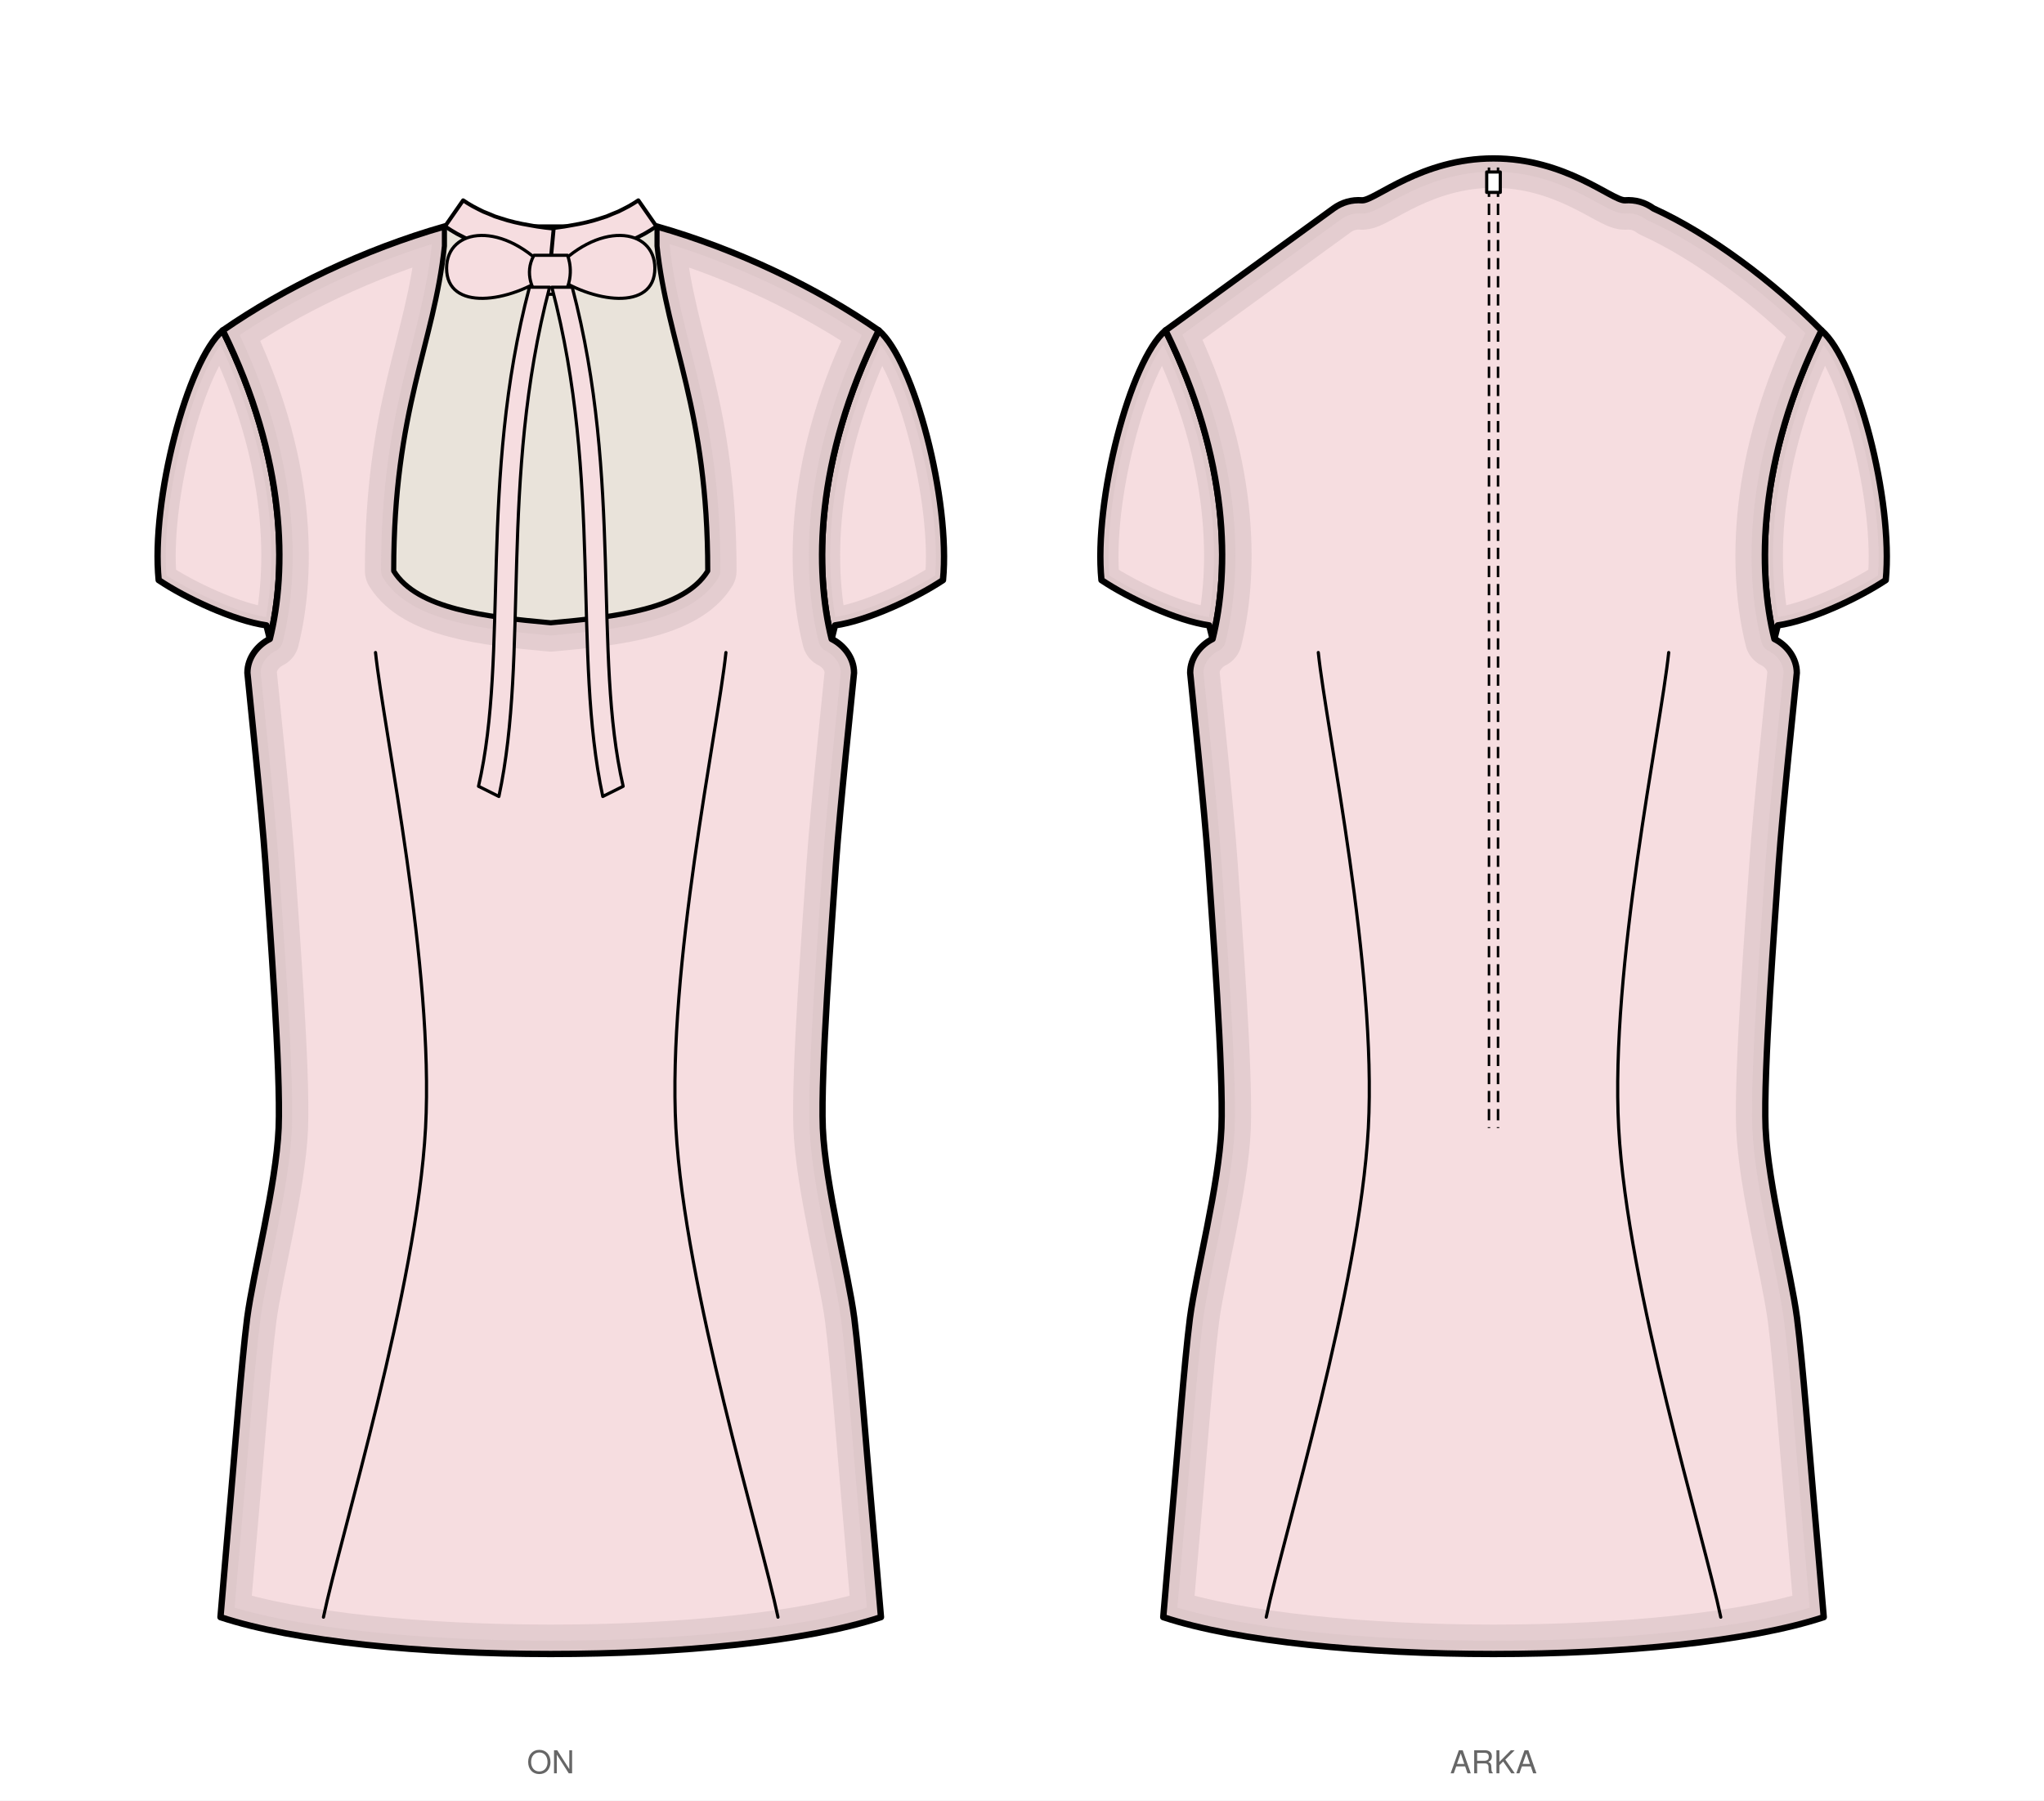
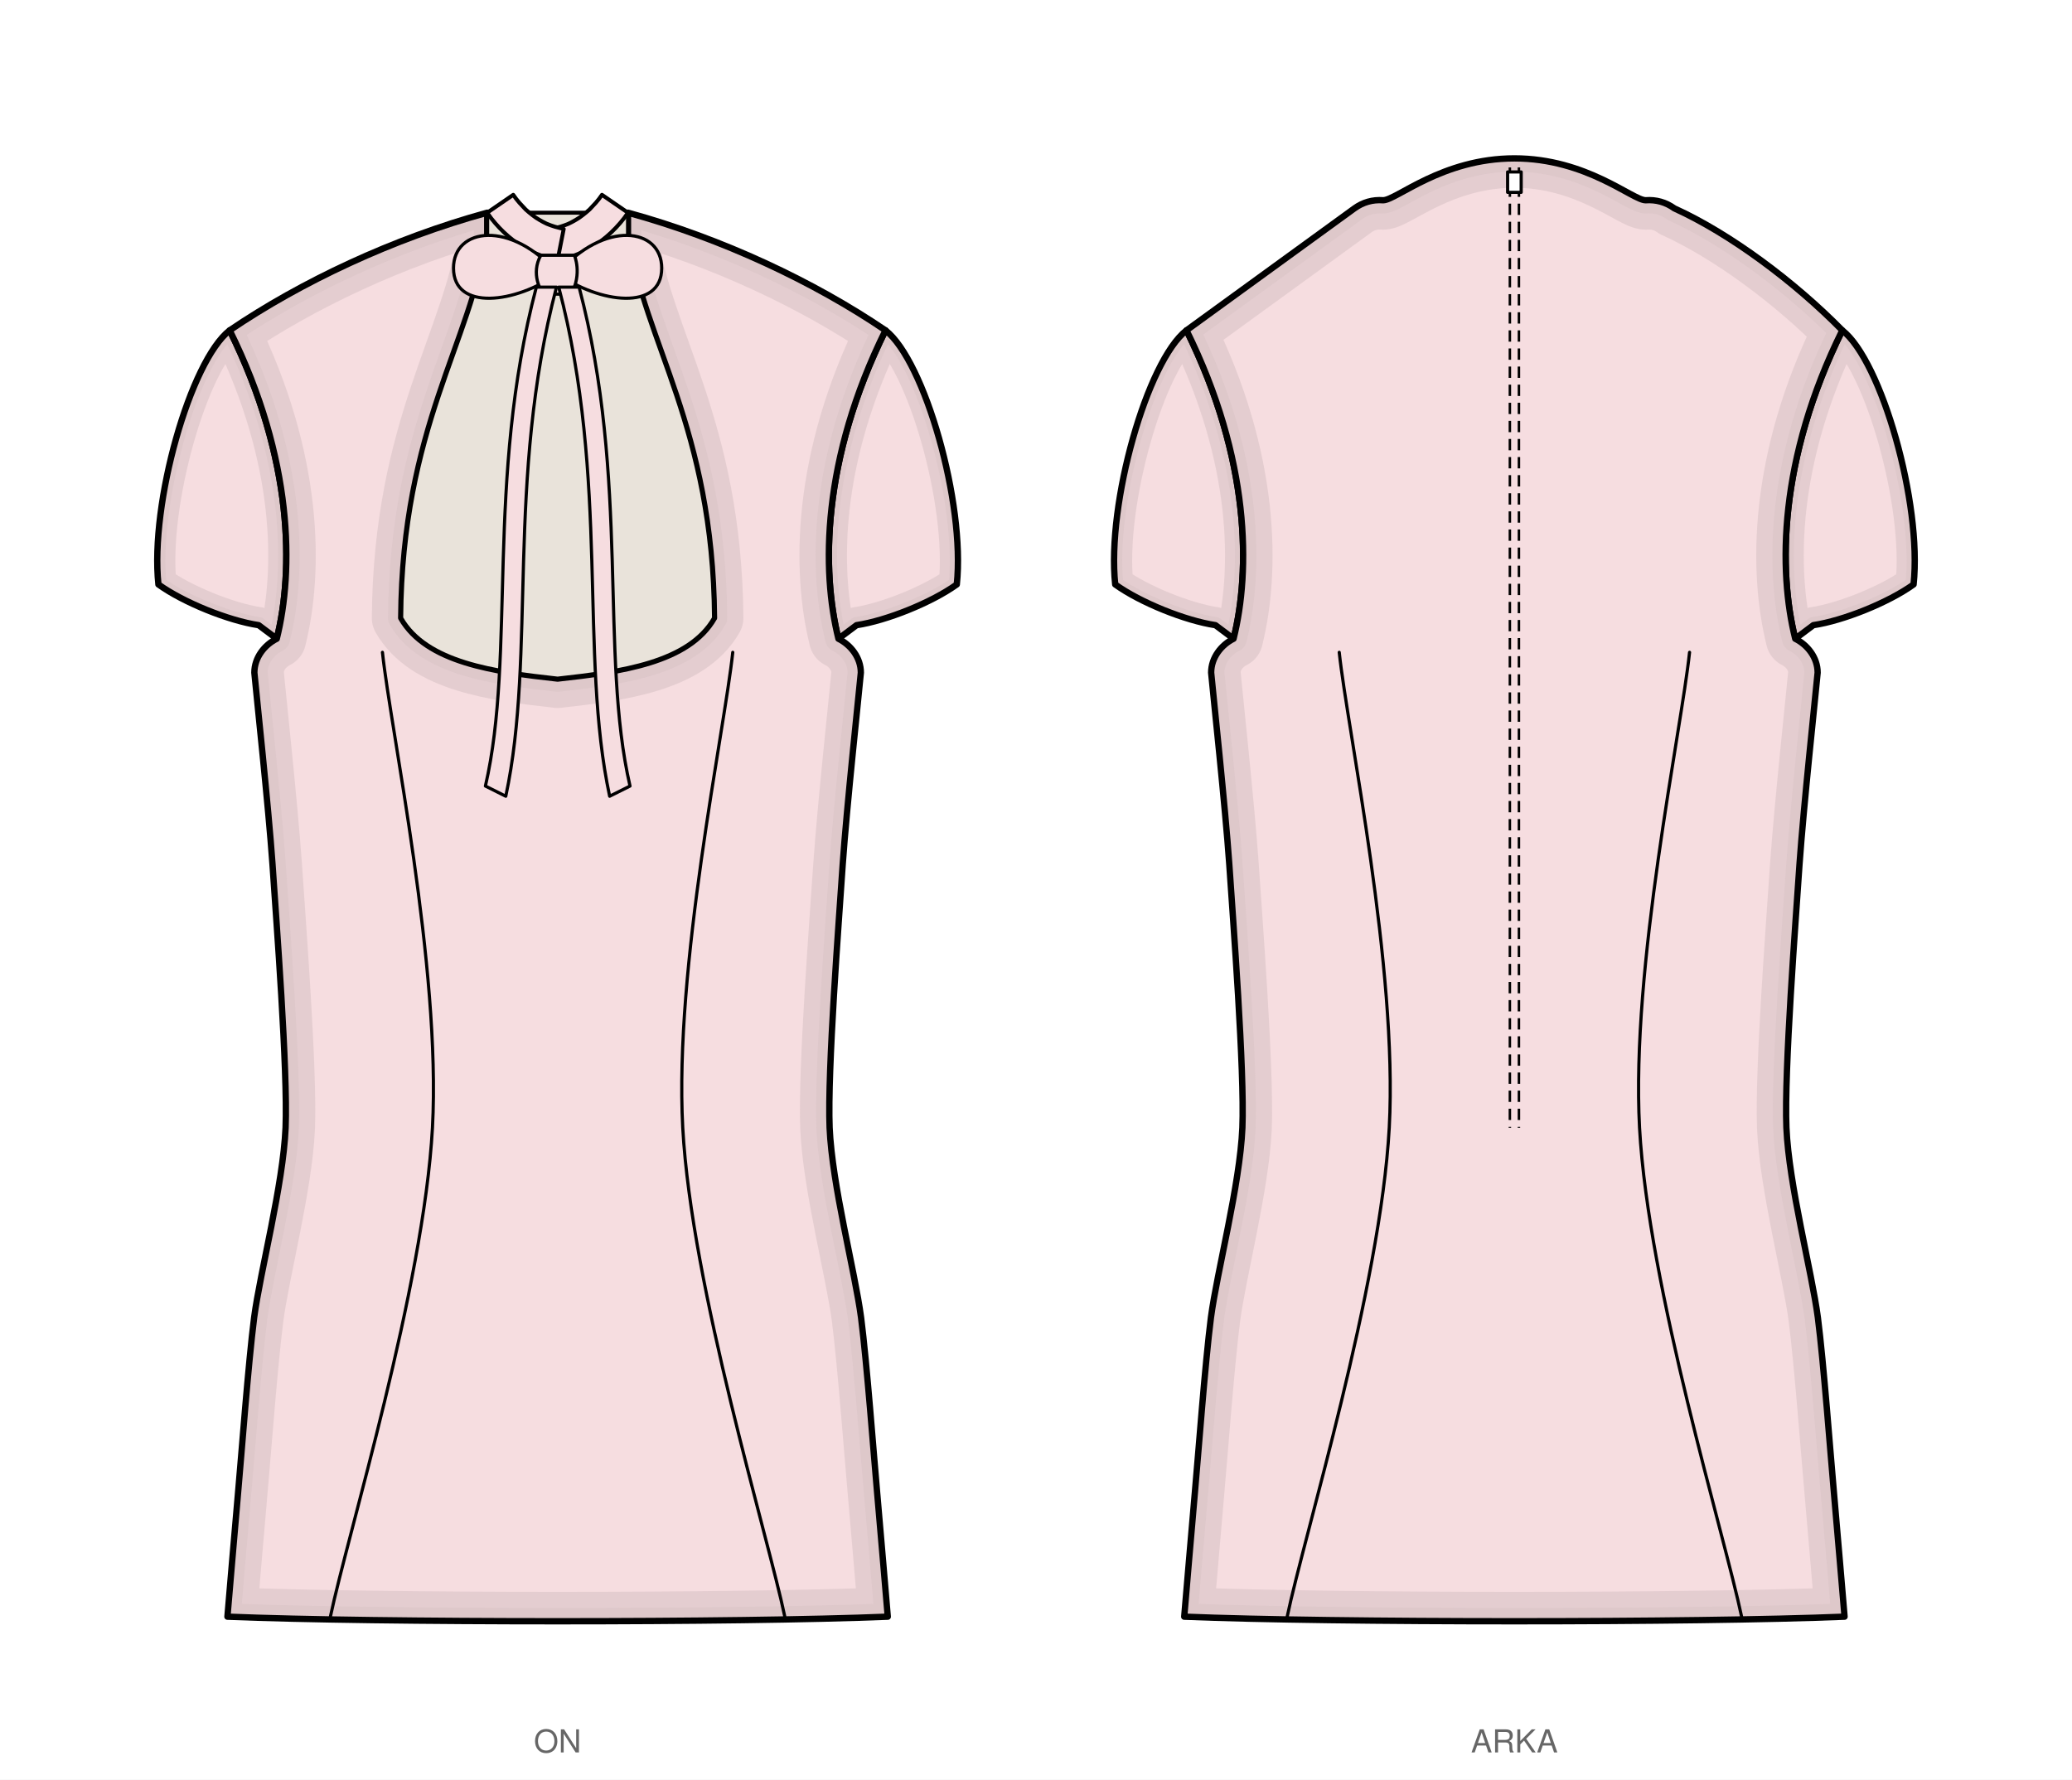
- <svg xmlns="http://www.w3.org/2000/svg" viewBox="0 0 903.0 795.5" width="903.0mm" height="795.5mm" data-siluet="v1" data-kaynak="8966a923dc6435a486e2c2d478de082db27dd674b1f401feff889bd11e55f903">
-   <rect width="903.0" height="795.5" fill="#fff" />
-   <g transform="translate(243.3 84.0)" data-gorunum="on">
+ <svg xmlns="http://www.w3.org/2000/svg" viewBox="0 0 915.6 786.5" width="915.6mm" height="786.5mm" data-siluet="v1" data-kaynak="8966a923dc6435a486e2c2d478de082db27dd674b1f401feff889bd11e55f903">
+   <rect width="915.6" height="786.5" fill="#fff" />
+   <g transform="translate(246.4 84.0)" data-gorunum="on">
    <clipPath id="kp-kolRon-1">
-       <path d="M 144.9 62.0 C 160.5 75.2 176.7 137.0 173.3 172.3 C 161.3 180.3 139.9 190.3 125.6 192.3 L 124.1 198.3 C 116.6 168.3 116.6 119.2 144.9 62.0 Z" />
+       <path d="M 144.9 62.0 C 162.2 75.5 180.2 138.4 176.4 174.3 C 165.3 182.3 145.4 190.3 132.1 192.3 L 124.1 198.3 C 116.6 168.3 116.6 119.2 144.9 62.0 Z" />
    </clipPath>
-     <path d="M 144.9 62.0 C 160.5 75.2 176.7 137.0 173.3 172.3 C 161.3 180.3 139.9 190.3 125.6 192.3 L 124.1 198.3 C 116.6 168.3 116.6 119.2 144.9 62.0 Z" fill="#f6dde0" stroke="none" />
+     <path d="M 144.9 62.0 C 162.2 75.5 180.2 138.4 176.4 174.3 C 165.3 182.3 145.4 190.3 132.1 192.3 L 124.1 198.3 C 116.6 168.3 116.6 119.2 144.9 62.0 Z" fill="#f6dde0" stroke="none" />
    <g clip-path="url(#kp-kolRon-1)">
-       <path d="M 144.9 62.0 C 160.5 75.2 176.7 137.0 173.3 172.3 C 161.3 180.3 139.9 190.3 125.6 192.3 L 124.1 198.3 C 116.6 168.3 116.6 119.2 144.9 62.0 Z" fill="none" stroke="#d6c0c3" stroke-width="16" stroke-linejoin="round" stroke-linecap="round" opacity="0.55" />
-       <path d="M 144.9 62.0 C 160.5 75.2 176.7 137.0 173.3 172.3 C 161.3 180.3 139.9 190.3 125.6 192.3 L 124.1 198.3 C 116.6 168.3 116.6 119.2 144.9 62.0 Z" fill="none" stroke="#d6c0c3" stroke-width="7.2" stroke-linejoin="round" stroke-linecap="round" opacity="0.45" />
+       <path d="M 144.9 62.0 C 162.2 75.5 180.2 138.4 176.4 174.3 C 165.3 182.3 145.4 190.3 132.1 192.3 L 124.1 198.3 C 116.6 168.3 116.6 119.2 144.9 62.0 Z" fill="none" stroke="#d6c0c3" stroke-width="16" stroke-linejoin="round" stroke-linecap="round" opacity="0.55" />
+       <path d="M 144.9 62.0 C 162.2 75.5 180.2 138.4 176.4 174.3 C 165.3 182.3 145.4 190.3 132.1 192.3 L 124.1 198.3 C 116.6 168.3 116.6 119.2 144.9 62.0 Z" fill="none" stroke="#d6c0c3" stroke-width="7.2" stroke-linejoin="round" stroke-linecap="round" opacity="0.45" />
    </g>
-     <path d="M 144.9 62.0 C 160.5 75.2 176.7 137.0 173.3 172.3 C 161.3 180.3 139.9 190.3 125.6 192.3 L 124.1 198.3 C 116.6 168.3 116.6 119.2 144.9 62.0 Z" fill="none" stroke="#000" stroke-width="2.8" stroke-linejoin="round" stroke-linecap="round" />
+     <path d="M 144.9 62.0 C 162.2 75.5 180.2 138.4 176.4 174.3 C 165.3 182.3 145.4 190.3 132.1 192.3 L 124.1 198.3 C 116.6 168.3 116.6 119.2 144.9 62.0 Z" fill="none" stroke="#000" stroke-width="2.8" stroke-linejoin="round" stroke-linecap="round" />
    <clipPath id="kp-kolLon-2">
-       <path d="M -144.9 62.0 C -160.5 75.2 -176.7 137.0 -173.2 172.3 C -161.3 180.3 -139.9 190.3 -125.6 192.3 L -124.1 198.3 C -116.6 168.3 -116.6 119.2 -144.9 62.0 Z" />
+       <path d="M -144.9 62.0 C -162.2 75.5 -180.2 138.4 -176.4 174.3 C -165.3 182.3 -145.4 190.3 -132.1 192.3 L -124.1 198.3 C -116.6 168.3 -116.6 119.2 -144.9 62.0 Z" />
    </clipPath>
-     <path d="M -144.9 62.0 C -160.5 75.2 -176.7 137.0 -173.2 172.3 C -161.3 180.3 -139.9 190.3 -125.6 192.3 L -124.1 198.3 C -116.6 168.3 -116.6 119.2 -144.9 62.0 Z" fill="#f6dde0" stroke="none" />
+     <path d="M -144.9 62.0 C -162.2 75.5 -180.2 138.4 -176.4 174.3 C -165.3 182.3 -145.4 190.3 -132.1 192.3 L -124.1 198.3 C -116.6 168.3 -116.6 119.2 -144.9 62.0 Z" fill="#f6dde0" stroke="none" />
    <g clip-path="url(#kp-kolLon-2)">
-       <path d="M -144.9 62.0 C -160.5 75.2 -176.7 137.0 -173.2 172.3 C -161.3 180.3 -139.9 190.3 -125.6 192.3 L -124.1 198.3 C -116.6 168.3 -116.6 119.2 -144.9 62.0 Z" fill="none" stroke="#d6c0c3" stroke-width="16" stroke-linejoin="round" stroke-linecap="round" opacity="0.55" />
-       <path d="M -144.9 62.0 C -160.5 75.2 -176.7 137.0 -173.2 172.3 C -161.3 180.3 -139.9 190.3 -125.6 192.3 L -124.1 198.3 C -116.6 168.3 -116.6 119.2 -144.9 62.0 Z" fill="none" stroke="#d6c0c3" stroke-width="7.2" stroke-linejoin="round" stroke-linecap="round" opacity="0.45" />
+       <path d="M -144.9 62.0 C -162.2 75.5 -180.2 138.4 -176.4 174.3 C -165.3 182.3 -145.4 190.3 -132.1 192.3 L -124.1 198.3 C -116.6 168.3 -116.6 119.2 -144.9 62.0 Z" fill="none" stroke="#d6c0c3" stroke-width="16" stroke-linejoin="round" stroke-linecap="round" opacity="0.55" />
+       <path d="M -144.9 62.0 C -162.2 75.5 -180.2 138.4 -176.4 174.3 C -165.3 182.3 -145.4 190.3 -132.1 192.3 L -124.1 198.3 C -116.6 168.3 -116.6 119.2 -144.9 62.0 Z" fill="none" stroke="#d6c0c3" stroke-width="7.2" stroke-linejoin="round" stroke-linecap="round" opacity="0.45" />
    </g>
-     <path d="M -144.9 62.0 C -160.5 75.2 -176.7 137.0 -173.2 172.3 C -161.3 180.3 -139.9 190.3 -125.6 192.3 L -124.1 198.3 C -116.6 168.3 -116.6 119.2 -144.9 62.0 Z" fill="none" stroke="#000" stroke-width="2.8" stroke-linejoin="round" stroke-linecap="round" />
+     <path d="M -144.9 62.0 C -162.2 75.5 -180.2 138.4 -176.4 174.3 C -165.3 182.3 -145.4 190.3 -132.1 192.3 L -124.1 198.3 C -116.6 168.3 -116.6 119.2 -144.9 62.0 Z" fill="none" stroke="#000" stroke-width="2.8" stroke-linejoin="round" stroke-linecap="round" />
    <clipPath id="kp-govdeon-0">
-       <path d="M 0.0 190.9 C 28.9 188.3 58.8 184.8 69.1 168.2 C 69.1 96.5 51.3 68.5 46.7 24.7 L 46.7 16.0 C 82.6 26.2 117.8 43.2 144.9 62.0 C 116.6 119.2 116.6 168.3 124.1 198.3 C 129.5 201.0 134.0 206.6 134.0 213.3 C 133.0 224.0 127.8 272.3 126.0 297.8 C 124.3 323.2 119.2 389.0 120.2 414.4 C 121.3 439.8 131.4 477.9 134.1 498.3 C 136.7 518.7 139.7 559.0 141.2 575.7 C 142.7 592.5 145.3 623.6 145.9 630.5 C 80.3 652.2 -80.3 652.2 -145.9 630.5 C -145.3 623.6 -142.7 592.5 -141.2 575.7 C -139.7 559.0 -136.7 518.7 -134.1 498.3 C -131.4 477.9 -121.3 439.8 -120.2 414.4 C -119.2 389.0 -124.3 323.2 -126.0 297.8 C -127.8 272.3 -133.0 224.0 -134.0 213.3 C -134.0 206.6 -129.5 201.0 -124.1 198.3 C -116.6 168.3 -116.6 119.2 -144.9 62.0 C -117.8 43.2 -82.6 26.2 -46.7 16.0 L -46.7 24.7 C -51.3 68.5 -69.1 96.5 -69.1 168.2 C -58.8 184.8 -28.9 188.3 0.0 190.9 Z" />
+       <path d="M 0.0 215.9 C 28.0 212.8 57.9 208.7 69.1 189.1 C 68.4 104.7 38.0 67.7 31.1 20.3 L 31.1 10.0 C 72.7 21.4 113.4 40.6 144.9 62.0 C 116.6 119.2 116.6 168.3 124.1 198.3 C 129.5 201.0 134.0 206.6 134.0 213.3 C 133.0 224.0 127.8 272.3 126.0 297.8 C 124.3 323.2 119.2 389.0 120.2 414.4 C 121.3 439.8 131.4 477.9 134.1 498.3 C 136.7 518.7 139.7 559.0 141.2 575.7 C 142.7 592.5 145.3 623.6 145.9 630.5 C 80.3 633.2 -80.3 633.2 -145.9 630.5 C -145.3 623.6 -142.7 592.5 -141.2 575.7 C -139.7 559.0 -136.7 518.7 -134.1 498.3 C -131.4 477.9 -121.3 439.8 -120.2 414.4 C -119.2 389.0 -124.3 323.2 -126.0 297.8 C -127.8 272.3 -133.0 224.0 -134.0 213.3 C -134.0 206.6 -129.5 201.0 -124.1 198.3 C -116.6 168.3 -116.6 119.2 -144.9 62.0 C -113.4 40.6 -72.7 21.4 -31.1 10.0 L -31.1 20.3 C -38.0 67.7 -68.4 104.7 -69.1 189.1 C -57.9 208.7 -28.0 212.8 0.0 215.9 Z" />
    </clipPath>
-     <path d="M 0.0 190.9 C 28.9 188.3 58.8 184.8 69.1 168.2 C 69.1 96.5 51.3 68.5 46.7 24.7 L 46.7 16.0 C 82.6 26.2 117.8 43.2 144.9 62.0 C 116.6 119.2 116.6 168.3 124.1 198.3 C 129.5 201.0 134.0 206.6 134.0 213.3 C 133.0 224.0 127.8 272.3 126.0 297.8 C 124.3 323.2 119.2 389.0 120.2 414.4 C 121.3 439.8 131.4 477.9 134.1 498.3 C 136.7 518.7 139.7 559.0 141.2 575.7 C 142.7 592.5 145.3 623.6 145.9 630.5 C 80.3 652.2 -80.3 652.2 -145.9 630.5 C -145.3 623.6 -142.7 592.5 -141.2 575.7 C -139.7 559.0 -136.7 518.7 -134.1 498.3 C -131.4 477.9 -121.3 439.8 -120.2 414.4 C -119.2 389.0 -124.3 323.2 -126.0 297.8 C -127.8 272.3 -133.0 224.0 -134.0 213.3 C -134.0 206.6 -129.5 201.0 -124.1 198.3 C -116.6 168.3 -116.6 119.2 -144.9 62.0 C -117.8 43.2 -82.6 26.2 -46.7 16.0 L -46.7 24.7 C -51.3 68.5 -69.1 96.5 -69.1 168.2 C -58.8 184.8 -28.9 188.3 0.0 190.9 Z" fill="#f6dde0" stroke="none" />
+     <path d="M 0.0 215.9 C 28.0 212.8 57.9 208.7 69.1 189.1 C 68.4 104.7 38.0 67.7 31.1 20.3 L 31.1 10.0 C 72.7 21.4 113.4 40.6 144.9 62.0 C 116.6 119.2 116.6 168.3 124.1 198.3 C 129.5 201.0 134.0 206.6 134.0 213.3 C 133.0 224.0 127.8 272.3 126.0 297.8 C 124.3 323.2 119.2 389.0 120.2 414.4 C 121.3 439.8 131.4 477.9 134.1 498.3 C 136.7 518.7 139.7 559.0 141.2 575.7 C 142.7 592.5 145.3 623.6 145.9 630.5 C 80.3 633.2 -80.3 633.2 -145.9 630.5 C -145.3 623.6 -142.7 592.5 -141.2 575.7 C -139.7 559.0 -136.7 518.7 -134.1 498.3 C -131.4 477.9 -121.3 439.8 -120.2 414.4 C -119.2 389.0 -124.3 323.2 -126.0 297.8 C -127.8 272.3 -133.0 224.0 -134.0 213.3 C -134.0 206.6 -129.5 201.0 -124.1 198.3 C -116.6 168.3 -116.6 119.2 -144.9 62.0 C -113.4 40.6 -72.7 21.4 -31.1 10.0 L -31.1 20.3 C -38.0 67.7 -68.4 104.7 -69.1 189.1 C -57.9 208.7 -28.0 212.8 0.0 215.9 Z" fill="#f6dde0" stroke="none" />
    <g clip-path="url(#kp-govdeon-0)">
-       <path d="M 0.0 190.9 C 28.9 188.3 58.8 184.8 69.1 168.2 C 69.1 96.5 51.3 68.5 46.7 24.7 L 46.7 16.0 C 82.6 26.2 117.8 43.2 144.9 62.0 C 116.6 119.2 116.6 168.3 124.1 198.3 C 129.5 201.0 134.0 206.6 134.0 213.3 C 133.0 224.0 127.8 272.3 126.0 297.8 C 124.3 323.2 119.2 389.0 120.2 414.4 C 121.3 439.8 131.4 477.9 134.1 498.3 C 136.7 518.7 139.7 559.0 141.2 575.7 C 142.7 592.5 145.3 623.6 145.9 630.5 C 80.3 652.2 -80.3 652.2 -145.9 630.5 C -145.3 623.6 -142.7 592.5 -141.2 575.7 C -139.7 559.0 -136.7 518.7 -134.1 498.3 C -131.4 477.9 -121.3 439.8 -120.2 414.4 C -119.2 389.0 -124.3 323.2 -126.0 297.8 C -127.8 272.3 -133.0 224.0 -134.0 213.3 C -134.0 206.6 -129.5 201.0 -124.1 198.3 C -116.6 168.3 -116.6 119.2 -144.9 62.0 C -117.8 43.2 -82.6 26.2 -46.7 16.0 L -46.7 24.7 C -51.3 68.5 -69.1 96.5 -69.1 168.2 C -58.8 184.8 -28.9 188.3 0.0 190.9 Z" fill="none" stroke="#d6c0c3" stroke-width="26" stroke-linejoin="round" stroke-linecap="round" opacity="0.55" />
-       <path d="M 0.0 190.9 C 28.9 188.3 58.8 184.8 69.1 168.2 C 69.1 96.5 51.3 68.5 46.7 24.7 L 46.7 16.0 C 82.6 26.2 117.8 43.2 144.9 62.0 C 116.6 119.2 116.6 168.3 124.1 198.3 C 129.5 201.0 134.0 206.6 134.0 213.3 C 133.0 224.0 127.8 272.3 126.0 297.8 C 124.3 323.2 119.2 389.0 120.2 414.4 C 121.3 439.8 131.4 477.9 134.1 498.3 C 136.7 518.7 139.7 559.0 141.2 575.7 C 142.7 592.5 145.3 623.6 145.9 630.5 C 80.3 652.2 -80.3 652.2 -145.9 630.5 C -145.3 623.6 -142.7 592.5 -141.2 575.7 C -139.7 559.0 -136.7 518.7 -134.1 498.3 C -131.4 477.9 -121.3 439.8 -120.2 414.4 C -119.2 389.0 -124.3 323.2 -126.0 297.8 C -127.8 272.3 -133.0 224.0 -134.0 213.3 C -134.0 206.6 -129.5 201.0 -124.1 198.3 C -116.6 168.3 -116.6 119.2 -144.9 62.0 C -117.8 43.2 -82.6 26.2 -46.7 16.0 L -46.7 24.7 C -51.3 68.5 -69.1 96.5 -69.1 168.2 C -58.8 184.8 -28.9 188.3 0.0 190.9 Z" fill="none" stroke="#d6c0c3" stroke-width="11.7" stroke-linejoin="round" stroke-linecap="round" opacity="0.45" />
+       <path d="M 0.0 215.9 C 28.0 212.8 57.9 208.7 69.1 189.1 C 68.4 104.7 38.0 67.7 31.1 20.3 L 31.1 10.0 C 72.7 21.4 113.4 40.6 144.9 62.0 C 116.6 119.2 116.6 168.3 124.1 198.3 C 129.5 201.0 134.0 206.6 134.0 213.3 C 133.0 224.0 127.8 272.3 126.0 297.8 C 124.3 323.2 119.2 389.0 120.2 414.4 C 121.3 439.8 131.4 477.9 134.1 498.3 C 136.7 518.7 139.7 559.0 141.2 575.7 C 142.7 592.5 145.3 623.6 145.9 630.5 C 80.3 633.2 -80.3 633.2 -145.9 630.5 C -145.3 623.6 -142.7 592.5 -141.2 575.7 C -139.7 559.0 -136.7 518.7 -134.1 498.3 C -131.4 477.9 -121.3 439.8 -120.2 414.4 C -119.2 389.0 -124.3 323.2 -126.0 297.8 C -127.8 272.3 -133.0 224.0 -134.0 213.3 C -134.0 206.6 -129.5 201.0 -124.1 198.3 C -116.6 168.3 -116.6 119.2 -144.9 62.0 C -113.4 40.6 -72.7 21.4 -31.1 10.0 L -31.1 20.3 C -38.0 67.7 -68.4 104.7 -69.1 189.1 C -57.9 208.7 -28.0 212.8 0.0 215.9 Z" fill="none" stroke="#d6c0c3" stroke-width="26" stroke-linejoin="round" stroke-linecap="round" opacity="0.55" />
+       <path d="M 0.0 215.9 C 28.0 212.8 57.9 208.7 69.1 189.1 C 68.4 104.7 38.0 67.7 31.1 20.3 L 31.1 10.0 C 72.7 21.4 113.4 40.6 144.9 62.0 C 116.6 119.2 116.6 168.3 124.1 198.3 C 129.5 201.0 134.0 206.6 134.0 213.3 C 133.0 224.0 127.8 272.3 126.0 297.8 C 124.3 323.2 119.2 389.0 120.2 414.4 C 121.3 439.8 131.4 477.9 134.1 498.3 C 136.7 518.7 139.7 559.0 141.2 575.7 C 142.7 592.5 145.3 623.6 145.9 630.5 C 80.3 633.2 -80.3 633.2 -145.9 630.5 C -145.3 623.6 -142.7 592.5 -141.2 575.7 C -139.7 559.0 -136.7 518.7 -134.1 498.3 C -131.4 477.9 -121.3 439.8 -120.2 414.4 C -119.2 389.0 -124.3 323.2 -126.0 297.8 C -127.8 272.3 -133.0 224.0 -134.0 213.3 C -134.0 206.6 -129.5 201.0 -124.1 198.3 C -116.6 168.3 -116.6 119.2 -144.9 62.0 C -113.4 40.6 -72.7 21.4 -31.1 10.0 L -31.1 20.3 C -38.0 67.7 -68.4 104.7 -69.1 189.1 C -57.9 208.7 -28.0 212.8 0.0 215.9 Z" fill="none" stroke="#d6c0c3" stroke-width="11.7" stroke-linejoin="round" stroke-linecap="round" opacity="0.45" />
    </g>
-     <path d="M 0.0 190.9 C 28.9 188.3 58.8 184.8 69.1 168.2 C 69.1 96.5 51.3 68.5 46.7 24.7 L 46.7 16.0 C 82.6 26.2 117.8 43.2 144.9 62.0 C 116.6 119.2 116.6 168.3 124.1 198.3 C 129.5 201.0 134.0 206.6 134.0 213.3 C 133.0 224.0 127.8 272.3 126.0 297.8 C 124.3 323.2 119.2 389.0 120.2 414.4 C 121.3 439.8 131.4 477.9 134.1 498.3 C 136.7 518.7 139.7 559.0 141.2 575.7 C 142.7 592.5 145.3 623.6 145.9 630.5 C 80.3 652.2 -80.3 652.2 -145.9 630.5 C -145.3 623.6 -142.7 592.5 -141.2 575.7 C -139.7 559.0 -136.7 518.7 -134.1 498.3 C -131.4 477.9 -121.3 439.8 -120.2 414.4 C -119.2 389.0 -124.3 323.2 -126.0 297.8 C -127.8 272.3 -133.0 224.0 -134.0 213.3 C -134.0 206.6 -129.5 201.0 -124.1 198.3 C -116.6 168.3 -116.6 119.2 -144.9 62.0 C -117.8 43.2 -82.6 26.2 -46.7 16.0 L -46.7 24.7 C -51.3 68.5 -69.1 96.5 -69.1 168.2 C -58.8 184.8 -28.9 188.3 0.0 190.9 Z" fill="none" stroke="#000" stroke-width="2.8" stroke-linejoin="round" stroke-linecap="round" />
-     <path d="M 0.0 190.9 C 28.9 188.3 58.8 184.8 69.1 168.2 C 69.1 96.5 51.3 68.5 46.7 24.7 L 46.7 16.0 L -46.7 16.0 L -46.7 24.7 C -51.3 68.5 -69.1 96.5 -69.1 168.2 C -58.8 184.8 -28.9 188.3 0.0 190.9 Z" fill="#e9e3da" stroke="#000" stroke-width="1.736" stroke-linejoin="round" stroke-linecap="round" />
+     <path d="M 0.0 215.9 C 28.0 212.8 57.9 208.7 69.1 189.1 C 68.4 104.7 38.0 67.7 31.1 20.3 L 31.1 10.0 C 72.7 21.4 113.4 40.6 144.9 62.0 C 116.6 119.2 116.6 168.3 124.1 198.3 C 129.5 201.0 134.0 206.6 134.0 213.3 C 133.0 224.0 127.8 272.3 126.0 297.8 C 124.3 323.2 119.2 389.0 120.2 414.4 C 121.3 439.8 131.4 477.9 134.1 498.3 C 136.7 518.7 139.7 559.0 141.2 575.7 C 142.7 592.5 145.3 623.6 145.9 630.5 C 80.3 633.2 -80.3 633.2 -145.9 630.5 C -145.3 623.6 -142.7 592.5 -141.2 575.7 C -139.7 559.0 -136.7 518.7 -134.1 498.3 C -131.4 477.9 -121.3 439.8 -120.2 414.4 C -119.2 389.0 -124.3 323.2 -126.0 297.8 C -127.8 272.3 -133.0 224.0 -134.0 213.3 C -134.0 206.6 -129.5 201.0 -124.1 198.3 C -116.6 168.3 -116.6 119.2 -144.9 62.0 C -113.4 40.6 -72.7 21.4 -31.1 10.0 L -31.1 20.3 C -38.0 67.7 -68.4 104.7 -69.1 189.1 C -57.9 208.7 -28.0 212.8 0.0 215.9 Z" fill="none" stroke="#000" stroke-width="2.8" stroke-linejoin="round" stroke-linecap="round" />
+     <path d="M 0.0 215.9 C 28.0 212.8 57.9 208.7 69.1 189.1 C 68.4 104.7 38.0 67.7 31.1 20.3 L 31.1 10.0 L -31.1 10.0 L -31.1 20.3 C -38.0 67.7 -68.4 104.7 -69.1 189.1 C -57.9 208.7 -28.0 212.8 0.0 215.9 Z" fill="#e9e3da" stroke="#000" stroke-width="1.736" stroke-linejoin="round" stroke-linecap="round" />
    <path d="M 77.4 204.3 C 73.7 239.3 51.5 343.4 55.3 414.4 C 59.2 485.4 92.9 594.5 100.4 630.5" fill="none" stroke="#000" stroke-width="1.4" stroke-linecap="round" />
    <path d="M -77.4 204.3 C -73.7 239.3 -51.5 343.4 -55.3 414.4 C -59.2 485.4 -92.9 594.5 -100.4 630.5" fill="none" stroke="#000" stroke-width="1.4" stroke-linecap="round" />
-     <path d="M 0.0 30.9 L 4.1 30.5 L 8.0 29.9 L 11.9 29.3 L 15.6 28.6 L 19.2 27.8 L 22.7 26.8 L 26.1 25.8 L 29.4 24.7 L 32.6 23.5 L 35.6 22.2 L 38.5 20.8 L 41.4 19.3 L 44.1 17.7 L 46.7 16.0 L 38.7 4.5 L 36.7 5.8 L 34.5 7.1 L 32.2 8.3 L 29.8 9.5 L 27.3 10.5 L 24.7 11.6 L 21.9 12.5 L 19.0 13.4 L 15.9 14.2 L 12.7 14.9 L 9.4 15.5 L 6.0 16.1 L 2.4 16.6 L -1.3 17.0 Z" fill="#f6dde0" stroke="#000" stroke-width="1.736" stroke-linejoin="round" stroke-linecap="round" />
-     <path d="M 0.0 30.9 L -4.1 30.5 L -8.0 29.9 L -11.9 29.3 L -15.6 28.6 L -19.2 27.8 L -22.7 26.8 L -26.1 25.8 L -29.4 24.7 L -32.6 23.5 L -35.6 22.2 L -38.5 20.8 L -41.4 19.3 L -44.1 17.7 L -46.7 16.0 L -38.7 4.5 L -36.7 5.8 L -34.5 7.1 L -32.2 8.3 L -29.8 9.5 L -27.3 10.5 L -24.7 11.6 L -21.9 12.5 L -19.0 13.4 L -15.9 14.2 L -12.7 14.9 L -9.4 15.5 L -6.0 16.1 L -2.4 16.6 L 1.3 17.0 Z" fill="#f6dde0" stroke="#000" stroke-width="1.736" stroke-linejoin="round" stroke-linecap="round" />
+     <path d="M 0.0 30.9 L 2.7 30.3 L 5.4 29.6 L 7.9 28.7 L 10.4 27.7 L 12.8 26.5 L 15.2 25.2 L 17.4 23.8 L 19.6 22.2 L 21.7 20.5 L 23.7 18.7 L 25.7 16.7 L 27.6 14.6 L 29.4 12.4 L 31.1 10.0 L 19.6 2.1 L 18.3 3.9 L 16.9 5.6 L 15.5 7.1 L 14.1 8.6 L 12.6 9.9 L 11.1 11.1 L 9.6 12.2 L 8.0 13.2 L 6.4 14.1 L 4.8 14.9 L 3.0 15.6 L 1.2 16.2 L -0.7 16.7 L -2.7 17.2 Z" fill="#f6dde0" stroke="#000" stroke-width="1.736" stroke-linejoin="round" stroke-linecap="round" />
+     <path d="M 0.0 30.9 L -2.7 30.3 L -5.4 29.6 L -7.9 28.7 L -10.4 27.7 L -12.8 26.5 L -15.2 25.2 L -17.4 23.8 L -19.6 22.2 L -21.7 20.5 L -23.7 18.7 L -25.7 16.7 L -27.6 14.6 L -29.4 12.4 L -31.1 10.0 L -19.6 2.1 L -18.3 3.9 L -16.9 5.6 L -15.5 7.1 L -14.1 8.6 L -12.6 9.9 L -11.1 11.1 L -9.6 12.2 L -8.0 13.2 L -6.4 14.1 L -4.8 14.9 L -3.0 15.6 L -1.2 16.2 L 0.7 16.7 L 2.7 17.2 Z" fill="#f6dde0" stroke="#000" stroke-width="1.736" stroke-linejoin="round" stroke-linecap="round" />
    <path d="M 0.0 36.9 C -20.7 13.0 -46.0 16.6 -46.0 34.5 C -46.0 53.6 -18.4 50.1 0.0 36.9 Z M 0.0 36.9 C 20.7 13.0 46.0 16.6 46.0 34.5 C 46.0 53.6 18.4 50.1 0.0 36.9 Z" fill="#f6dde0" stroke="#000" stroke-width="1.4" stroke-linecap="round" stroke-linejoin="round" />
    <path d="M -7.4 28.8 C -12.0 36.9 -7.4 45.0 -6.0 46.0 L 6.0 46.0 C 11.0 36.9 7.4 28.8 7.4 28.8 Z" fill="#f6dde0" stroke="#000" stroke-width="1.4" stroke-linecap="round" stroke-linejoin="round" />
    <path d="M -0.5 42.9 C -22.9 128.4 -9.4 204.9 -22.9 267.9 L -31.9 263.4 C -18.4 204.9 -31.9 128.4 -9.4 42.9 Z" fill="#f6dde0" stroke="#000" stroke-width="1.4" stroke-linejoin="round" stroke-linecap="round" />
    <path d="M 0.5 42.9 C 23.0 128.4 9.5 204.9 23.0 267.9 L 32.0 263.4 C 18.5 204.9 32.0 128.4 9.5 42.9 Z" fill="#f6dde0" stroke="#000" stroke-width="1.4" stroke-linejoin="round" stroke-linecap="round" />
  </g>
-   <text x="243.3" y="783.5" font-family="Helvetica, Arial, sans-serif" font-size="14" text-anchor="middle" fill="#666">ON</text>
-   <g transform="translate(659.8 84.0)" data-gorunum="arka">
+   <text x="246.4" y="774.5" font-family="Helvetica, Arial, sans-serif" font-size="14" text-anchor="middle" fill="#666">ON</text>
+   <g transform="translate(669.2 84.0)" data-gorunum="arka">
    <clipPath id="kp-kolRarka-4">
-       <path d="M 144.9 62.0 C 160.5 75.2 176.7 137.0 173.3 172.3 C 161.3 180.3 139.9 190.3 125.6 192.3 L 124.1 198.3 C 116.6 168.3 116.6 119.2 144.9 62.0 Z" />
+       <path d="M 144.9 62.0 C 162.2 75.5 180.2 138.4 176.4 174.3 C 165.3 182.3 145.4 190.3 132.1 192.3 L 124.1 198.3 C 116.6 168.3 116.6 119.2 144.9 62.0 Z" />
    </clipPath>
-     <path d="M 144.9 62.0 C 160.5 75.2 176.7 137.0 173.3 172.3 C 161.3 180.3 139.9 190.3 125.6 192.3 L 124.1 198.3 C 116.6 168.3 116.6 119.2 144.9 62.0 Z" fill="#f6dde0" stroke="none" />
+     <path d="M 144.9 62.0 C 162.2 75.5 180.2 138.4 176.4 174.3 C 165.3 182.3 145.4 190.3 132.1 192.3 L 124.1 198.3 C 116.6 168.3 116.6 119.2 144.9 62.0 Z" fill="#f6dde0" stroke="none" />
    <g clip-path="url(#kp-kolRarka-4)">
-       <path d="M 144.9 62.0 C 160.5 75.2 176.7 137.0 173.3 172.3 C 161.3 180.3 139.9 190.3 125.6 192.3 L 124.1 198.3 C 116.6 168.3 116.6 119.2 144.9 62.0 Z" fill="none" stroke="#d6c0c3" stroke-width="16" stroke-linejoin="round" stroke-linecap="round" opacity="0.55" />
-       <path d="M 144.9 62.0 C 160.5 75.2 176.7 137.0 173.3 172.3 C 161.3 180.3 139.9 190.3 125.6 192.3 L 124.1 198.3 C 116.6 168.3 116.6 119.2 144.9 62.0 Z" fill="none" stroke="#d6c0c3" stroke-width="7.2" stroke-linejoin="round" stroke-linecap="round" opacity="0.45" />
+       <path d="M 144.9 62.0 C 162.2 75.5 180.2 138.4 176.4 174.3 C 165.3 182.3 145.4 190.3 132.1 192.3 L 124.1 198.3 C 116.6 168.3 116.6 119.2 144.9 62.0 Z" fill="none" stroke="#d6c0c3" stroke-width="16" stroke-linejoin="round" stroke-linecap="round" opacity="0.55" />
+       <path d="M 144.9 62.0 C 162.2 75.5 180.2 138.4 176.4 174.3 C 165.3 182.3 145.4 190.3 132.1 192.3 L 124.1 198.3 C 116.6 168.3 116.6 119.2 144.9 62.0 Z" fill="none" stroke="#d6c0c3" stroke-width="7.2" stroke-linejoin="round" stroke-linecap="round" opacity="0.45" />
    </g>
-     <path d="M 144.9 62.0 C 160.5 75.2 176.7 137.0 173.3 172.3 C 161.3 180.3 139.9 190.3 125.6 192.3 L 124.1 198.3 C 116.6 168.3 116.6 119.2 144.9 62.0 Z" fill="none" stroke="#000" stroke-width="2.8" stroke-linejoin="round" stroke-linecap="round" />
+     <path d="M 144.9 62.0 C 162.2 75.5 180.2 138.4 176.4 174.3 C 165.3 182.3 145.4 190.3 132.1 192.3 L 124.1 198.3 C 116.6 168.3 116.6 119.2 144.9 62.0 Z" fill="none" stroke="#000" stroke-width="2.8" stroke-linejoin="round" stroke-linecap="round" />
    <clipPath id="kp-kolLarka-5">
-       <path d="M -144.9 62.0 C -160.5 75.2 -176.7 137.0 -173.2 172.3 C -161.3 180.3 -139.9 190.3 -125.6 192.3 L -124.1 198.3 C -116.6 168.3 -116.6 119.2 -144.9 62.0 Z" />
+       <path d="M -144.9 62.0 C -162.2 75.5 -180.2 138.4 -176.4 174.3 C -165.3 182.3 -145.4 190.3 -132.1 192.3 L -124.1 198.3 C -116.6 168.3 -116.6 119.2 -144.9 62.0 Z" />
    </clipPath>
-     <path d="M -144.9 62.0 C -160.5 75.2 -176.7 137.0 -173.2 172.3 C -161.3 180.3 -139.9 190.3 -125.6 192.3 L -124.1 198.3 C -116.6 168.3 -116.6 119.2 -144.9 62.0 Z" fill="#f6dde0" stroke="none" />
+     <path d="M -144.9 62.0 C -162.2 75.5 -180.2 138.4 -176.4 174.3 C -165.3 182.3 -145.4 190.3 -132.1 192.3 L -124.1 198.3 C -116.6 168.3 -116.6 119.2 -144.9 62.0 Z" fill="#f6dde0" stroke="none" />
    <g clip-path="url(#kp-kolLarka-5)">
-       <path d="M -144.9 62.0 C -160.5 75.2 -176.7 137.0 -173.2 172.3 C -161.3 180.3 -139.9 190.3 -125.6 192.3 L -124.1 198.3 C -116.6 168.3 -116.6 119.2 -144.9 62.0 Z" fill="none" stroke="#d6c0c3" stroke-width="16" stroke-linejoin="round" stroke-linecap="round" opacity="0.55" />
-       <path d="M -144.9 62.0 C -160.5 75.2 -176.7 137.0 -173.2 172.3 C -161.3 180.3 -139.9 190.3 -125.6 192.3 L -124.1 198.3 C -116.6 168.3 -116.6 119.2 -144.9 62.0 Z" fill="none" stroke="#d6c0c3" stroke-width="7.2" stroke-linejoin="round" stroke-linecap="round" opacity="0.45" />
+       <path d="M -144.9 62.0 C -162.2 75.5 -180.2 138.4 -176.4 174.3 C -165.3 182.3 -145.4 190.3 -132.1 192.3 L -124.1 198.3 C -116.6 168.3 -116.6 119.2 -144.9 62.0 Z" fill="none" stroke="#d6c0c3" stroke-width="16" stroke-linejoin="round" stroke-linecap="round" opacity="0.55" />
+       <path d="M -144.9 62.0 C -162.2 75.5 -180.2 138.4 -176.4 174.3 C -165.3 182.3 -145.4 190.3 -132.1 192.3 L -124.1 198.3 C -116.6 168.3 -116.6 119.2 -144.9 62.0 Z" fill="none" stroke="#d6c0c3" stroke-width="7.2" stroke-linejoin="round" stroke-linecap="round" opacity="0.45" />
    </g>
-     <path d="M -144.9 62.0 C -160.5 75.2 -176.7 137.0 -173.2 172.3 C -161.3 180.3 -139.9 190.3 -125.6 192.3 L -124.1 198.3 C -116.6 168.3 -116.6 119.2 -144.9 62.0 Z" fill="none" stroke="#000" stroke-width="2.8" stroke-linejoin="round" stroke-linecap="round" />
+     <path d="M -144.9 62.0 C -162.2 75.5 -180.2 138.4 -176.4 174.3 C -165.3 182.3 -145.4 190.3 -132.1 192.3 L -124.1 198.3 C -116.6 168.3 -116.6 119.2 -144.9 62.0 Z" fill="none" stroke="#000" stroke-width="2.8" stroke-linejoin="round" stroke-linecap="round" />
    <clipPath id="kp-govdearka-3">
-       <path d="M 0.0 -14.0 C 31.9 -14.0 52.2 4.5 58.0 4.5 Q 65.0 4.0 70.7 8.1 C 95.4 19.3 123.9 40.6 144.9 62.0 C 116.6 119.2 116.6 168.3 124.1 198.3 C 129.5 201.0 134.0 206.6 134.0 213.3 C 133.0 224.0 127.8 272.3 126.0 297.8 C 124.3 323.2 119.2 389.0 120.2 414.4 C 121.3 439.8 131.4 477.9 134.1 498.3 C 136.7 518.7 139.7 559.0 141.2 575.7 C 142.7 592.5 145.3 623.6 145.9 630.5 C 80.3 652.2 -80.3 652.2 -145.9 630.5 C -145.3 623.6 -142.7 592.5 -141.2 575.7 C -139.7 559.0 -136.7 518.7 -134.1 498.3 C -131.4 477.9 -121.3 439.8 -120.2 414.4 C -119.2 389.0 -124.3 323.2 -126.0 297.8 C -127.8 272.3 -133.0 224.0 -134.0 213.3 C -134.0 206.6 -129.5 201.0 -124.1 198.3 C -116.6 168.3 -116.6 119.2 -144.9 62.0 L -70.7 8.1 Q -65.0 4.0 -58.0 4.5 C -52.2 4.5 -31.9 -14.0 0.0 -14.0 Z" />
+       <path d="M 0.0 -14.0 C 31.9 -14.0 52.2 4.5 58.0 4.5 Q 65.0 4.0 70.7 8.1 C 95.4 19.3 123.9 40.6 144.9 62.0 C 116.6 119.2 116.6 168.3 124.1 198.3 C 129.5 201.0 134.0 206.6 134.0 213.3 C 133.0 224.0 127.8 272.3 126.0 297.8 C 124.3 323.2 119.2 389.0 120.2 414.4 C 121.3 439.8 131.4 477.9 134.1 498.3 C 136.7 518.7 139.7 559.0 141.2 575.7 C 142.7 592.5 145.3 623.6 145.9 630.5 C 80.3 633.2 -80.3 633.2 -145.9 630.5 C -145.3 623.6 -142.7 592.5 -141.2 575.7 C -139.7 559.0 -136.7 518.7 -134.1 498.3 C -131.4 477.9 -121.3 439.8 -120.2 414.4 C -119.2 389.0 -124.3 323.2 -126.0 297.8 C -127.8 272.3 -133.0 224.0 -134.0 213.3 C -134.0 206.6 -129.5 201.0 -124.1 198.3 C -116.6 168.3 -116.6 119.2 -144.9 62.0 L -70.7 8.1 Q -65.0 4.0 -58.0 4.5 C -52.2 4.5 -31.9 -14.0 0.0 -14.0 Z" />
    </clipPath>
-     <path d="M 0.0 -14.0 C 31.9 -14.0 52.2 4.5 58.0 4.5 Q 65.0 4.0 70.7 8.1 C 95.4 19.3 123.9 40.6 144.9 62.0 C 116.6 119.2 116.6 168.3 124.1 198.3 C 129.5 201.0 134.0 206.6 134.0 213.3 C 133.0 224.0 127.8 272.3 126.0 297.8 C 124.3 323.2 119.2 389.0 120.2 414.4 C 121.3 439.8 131.4 477.9 134.1 498.3 C 136.7 518.7 139.7 559.0 141.2 575.7 C 142.7 592.5 145.3 623.6 145.9 630.5 C 80.3 652.2 -80.3 652.2 -145.9 630.5 C -145.3 623.6 -142.7 592.5 -141.2 575.7 C -139.7 559.0 -136.7 518.7 -134.1 498.3 C -131.4 477.9 -121.3 439.8 -120.2 414.4 C -119.2 389.0 -124.3 323.2 -126.0 297.8 C -127.8 272.3 -133.0 224.0 -134.0 213.3 C -134.0 206.6 -129.5 201.0 -124.1 198.3 C -116.6 168.3 -116.6 119.2 -144.9 62.0 L -70.7 8.1 Q -65.0 4.0 -58.0 4.5 C -52.2 4.5 -31.9 -14.0 0.0 -14.0 Z" fill="#f6dde0" stroke="none" />
+     <path d="M 0.0 -14.0 C 31.9 -14.0 52.2 4.5 58.0 4.5 Q 65.0 4.0 70.7 8.1 C 95.4 19.3 123.9 40.6 144.9 62.0 C 116.6 119.2 116.6 168.3 124.1 198.3 C 129.5 201.0 134.0 206.6 134.0 213.3 C 133.0 224.0 127.8 272.3 126.0 297.8 C 124.3 323.2 119.2 389.0 120.2 414.4 C 121.3 439.8 131.4 477.9 134.1 498.3 C 136.7 518.7 139.7 559.0 141.2 575.7 C 142.7 592.5 145.3 623.6 145.9 630.5 C 80.3 633.2 -80.3 633.2 -145.9 630.5 C -145.3 623.6 -142.7 592.5 -141.2 575.7 C -139.7 559.0 -136.7 518.7 -134.1 498.3 C -131.4 477.9 -121.3 439.8 -120.2 414.4 C -119.2 389.0 -124.3 323.2 -126.0 297.8 C -127.8 272.3 -133.0 224.0 -134.0 213.3 C -134.0 206.6 -129.5 201.0 -124.1 198.3 C -116.6 168.3 -116.6 119.2 -144.9 62.0 L -70.7 8.1 Q -65.0 4.0 -58.0 4.5 C -52.2 4.5 -31.9 -14.0 0.0 -14.0 Z" fill="#f6dde0" stroke="none" />
    <g clip-path="url(#kp-govdearka-3)">
-       <path d="M 0.0 -14.0 C 31.9 -14.0 52.2 4.5 58.0 4.5 Q 65.0 4.0 70.7 8.1 C 95.4 19.3 123.9 40.6 144.9 62.0 C 116.6 119.2 116.6 168.3 124.1 198.3 C 129.5 201.0 134.0 206.6 134.0 213.3 C 133.0 224.0 127.8 272.3 126.0 297.8 C 124.3 323.2 119.2 389.0 120.2 414.4 C 121.3 439.8 131.4 477.9 134.1 498.3 C 136.7 518.7 139.7 559.0 141.2 575.7 C 142.7 592.5 145.3 623.6 145.9 630.5 C 80.3 652.2 -80.3 652.2 -145.9 630.5 C -145.3 623.6 -142.7 592.5 -141.2 575.7 C -139.7 559.0 -136.7 518.7 -134.1 498.3 C -131.4 477.9 -121.3 439.8 -120.2 414.4 C -119.2 389.0 -124.3 323.2 -126.0 297.8 C -127.8 272.3 -133.0 224.0 -134.0 213.3 C -134.0 206.6 -129.5 201.0 -124.1 198.3 C -116.6 168.3 -116.6 119.2 -144.9 62.0 L -70.7 8.1 Q -65.0 4.0 -58.0 4.5 C -52.2 4.5 -31.9 -14.0 0.0 -14.0 Z" fill="none" stroke="#d6c0c3" stroke-width="26" stroke-linejoin="round" stroke-linecap="round" opacity="0.55" />
-       <path d="M 0.0 -14.0 C 31.9 -14.0 52.2 4.5 58.0 4.5 Q 65.0 4.0 70.7 8.1 C 95.4 19.3 123.9 40.6 144.9 62.0 C 116.6 119.2 116.6 168.3 124.1 198.3 C 129.5 201.0 134.0 206.6 134.0 213.3 C 133.0 224.0 127.8 272.3 126.0 297.8 C 124.3 323.2 119.2 389.0 120.2 414.4 C 121.3 439.8 131.4 477.9 134.1 498.3 C 136.7 518.7 139.7 559.0 141.2 575.7 C 142.7 592.5 145.3 623.6 145.9 630.5 C 80.3 652.2 -80.3 652.2 -145.9 630.5 C -145.3 623.6 -142.7 592.5 -141.2 575.7 C -139.7 559.0 -136.7 518.7 -134.1 498.3 C -131.4 477.9 -121.3 439.8 -120.2 414.4 C -119.2 389.0 -124.3 323.2 -126.0 297.8 C -127.8 272.3 -133.0 224.0 -134.0 213.3 C -134.0 206.6 -129.5 201.0 -124.1 198.3 C -116.6 168.3 -116.6 119.2 -144.9 62.0 L -70.7 8.1 Q -65.0 4.0 -58.0 4.5 C -52.2 4.5 -31.9 -14.0 0.0 -14.0 Z" fill="none" stroke="#d6c0c3" stroke-width="11.7" stroke-linejoin="round" stroke-linecap="round" opacity="0.45" />
+       <path d="M 0.0 -14.0 C 31.9 -14.0 52.2 4.5 58.0 4.5 Q 65.0 4.0 70.7 8.1 C 95.4 19.3 123.9 40.6 144.9 62.0 C 116.6 119.2 116.6 168.3 124.1 198.3 C 129.5 201.0 134.0 206.6 134.0 213.3 C 133.0 224.0 127.8 272.3 126.0 297.8 C 124.3 323.2 119.2 389.0 120.2 414.4 C 121.3 439.8 131.4 477.9 134.1 498.3 C 136.7 518.7 139.7 559.0 141.2 575.7 C 142.7 592.5 145.3 623.6 145.9 630.5 C 80.3 633.2 -80.3 633.2 -145.9 630.5 C -145.3 623.6 -142.7 592.5 -141.2 575.7 C -139.7 559.0 -136.7 518.7 -134.1 498.3 C -131.4 477.9 -121.3 439.8 -120.2 414.4 C -119.2 389.0 -124.3 323.2 -126.0 297.8 C -127.8 272.3 -133.0 224.0 -134.0 213.3 C -134.0 206.6 -129.5 201.0 -124.1 198.3 C -116.6 168.3 -116.6 119.2 -144.9 62.0 L -70.7 8.1 Q -65.0 4.0 -58.0 4.5 C -52.2 4.5 -31.9 -14.0 0.0 -14.0 Z" fill="none" stroke="#d6c0c3" stroke-width="26" stroke-linejoin="round" stroke-linecap="round" opacity="0.55" />
+       <path d="M 0.0 -14.0 C 31.9 -14.0 52.2 4.5 58.0 4.5 Q 65.0 4.0 70.7 8.1 C 95.4 19.3 123.9 40.6 144.9 62.0 C 116.6 119.2 116.6 168.3 124.1 198.3 C 129.5 201.0 134.0 206.6 134.0 213.3 C 133.0 224.0 127.8 272.3 126.0 297.8 C 124.3 323.2 119.2 389.0 120.2 414.4 C 121.3 439.8 131.4 477.9 134.1 498.3 C 136.7 518.7 139.7 559.0 141.2 575.7 C 142.7 592.5 145.3 623.6 145.9 630.5 C 80.3 633.2 -80.3 633.2 -145.9 630.5 C -145.3 623.6 -142.7 592.5 -141.2 575.7 C -139.7 559.0 -136.7 518.7 -134.1 498.3 C -131.4 477.9 -121.3 439.8 -120.2 414.4 C -119.2 389.0 -124.3 323.2 -126.0 297.8 C -127.8 272.3 -133.0 224.0 -134.0 213.3 C -134.0 206.6 -129.5 201.0 -124.1 198.3 C -116.6 168.3 -116.6 119.2 -144.9 62.0 L -70.7 8.1 Q -65.0 4.0 -58.0 4.5 C -52.2 4.5 -31.9 -14.0 0.0 -14.0 Z" fill="none" stroke="#d6c0c3" stroke-width="11.7" stroke-linejoin="round" stroke-linecap="round" opacity="0.45" />
    </g>
-     <path d="M 0.0 -14.0 C 31.9 -14.0 52.2 4.5 58.0 4.5 Q 65.0 4.0 70.7 8.1 C 95.4 19.3 123.9 40.6 144.9 62.0 C 116.6 119.2 116.6 168.3 124.1 198.3 C 129.5 201.0 134.0 206.6 134.0 213.3 C 133.0 224.0 127.8 272.3 126.0 297.8 C 124.3 323.2 119.2 389.0 120.2 414.4 C 121.3 439.8 131.4 477.9 134.1 498.3 C 136.7 518.7 139.7 559.0 141.2 575.7 C 142.7 592.5 145.3 623.6 145.9 630.5 C 80.3 652.2 -80.3 652.2 -145.9 630.5 C -145.3 623.6 -142.7 592.5 -141.2 575.7 C -139.7 559.0 -136.7 518.7 -134.1 498.3 C -131.4 477.9 -121.3 439.8 -120.2 414.4 C -119.2 389.0 -124.3 323.2 -126.0 297.8 C -127.8 272.3 -133.0 224.0 -134.0 213.3 C -134.0 206.6 -129.5 201.0 -124.1 198.3 C -116.6 168.3 -116.6 119.2 -144.9 62.0 L -70.7 8.1 Q -65.0 4.0 -58.0 4.5 C -52.2 4.5 -31.9 -14.0 0.0 -14.0 Z" fill="none" stroke="#000" stroke-width="2.8" stroke-linejoin="round" stroke-linecap="round" />
+     <path d="M 0.0 -14.0 C 31.9 -14.0 52.2 4.5 58.0 4.5 Q 65.0 4.0 70.7 8.1 C 95.4 19.3 123.9 40.6 144.9 62.0 C 116.6 119.2 116.6 168.3 124.1 198.3 C 129.5 201.0 134.0 206.6 134.0 213.3 C 133.0 224.0 127.8 272.3 126.0 297.8 C 124.3 323.2 119.2 389.0 120.2 414.4 C 121.3 439.8 131.4 477.9 134.1 498.3 C 136.7 518.7 139.7 559.0 141.2 575.7 C 142.7 592.5 145.3 623.6 145.9 630.5 C 80.3 633.2 -80.3 633.2 -145.9 630.5 C -145.3 623.6 -142.7 592.5 -141.2 575.7 C -139.7 559.0 -136.7 518.7 -134.1 498.3 C -131.4 477.9 -121.3 439.8 -120.2 414.4 C -119.2 389.0 -124.3 323.2 -126.0 297.8 C -127.8 272.3 -133.0 224.0 -134.0 213.3 C -134.0 206.6 -129.5 201.0 -124.1 198.3 C -116.6 168.3 -116.6 119.2 -144.9 62.0 L -70.7 8.1 Q -65.0 4.0 -58.0 4.5 C -52.2 4.5 -31.9 -14.0 0.0 -14.0 Z" fill="none" stroke="#000" stroke-width="2.8" stroke-linejoin="round" stroke-linecap="round" />
    <path d="M -2.0 -10.0 L -2.0 414.4 M 2.0 -10.0 L 2.0 414.4" fill="none" stroke="#000" stroke-width="1.1" stroke-dasharray="5,3" />
    <rect x="-3.0" y="-8.0" width="6" height="9" fill="#fff" stroke="#000" stroke-width="1.4" stroke-linecap="round" stroke-linejoin="round" />
    <path d="M 77.4 204.3 C 73.7 239.3 51.5 343.4 55.3 414.4 C 59.2 485.4 92.9 594.5 100.4 630.5" fill="none" stroke="#000" stroke-width="1.4" stroke-linecap="round" />
    <path d="M -77.4 204.3 C -73.7 239.3 -51.5 343.4 -55.3 414.4 C -59.2 485.4 -92.9 594.5 -100.4 630.5" fill="none" stroke="#000" stroke-width="1.4" stroke-linecap="round" />
  </g>
-   <text x="659.8" y="783.5" font-family="Helvetica, Arial, sans-serif" font-size="14" text-anchor="middle" fill="#666">ARKA</text>
+   <text x="669.2" y="774.5" font-family="Helvetica, Arial, sans-serif" font-size="14" text-anchor="middle" fill="#666">ARKA</text>
</svg>
